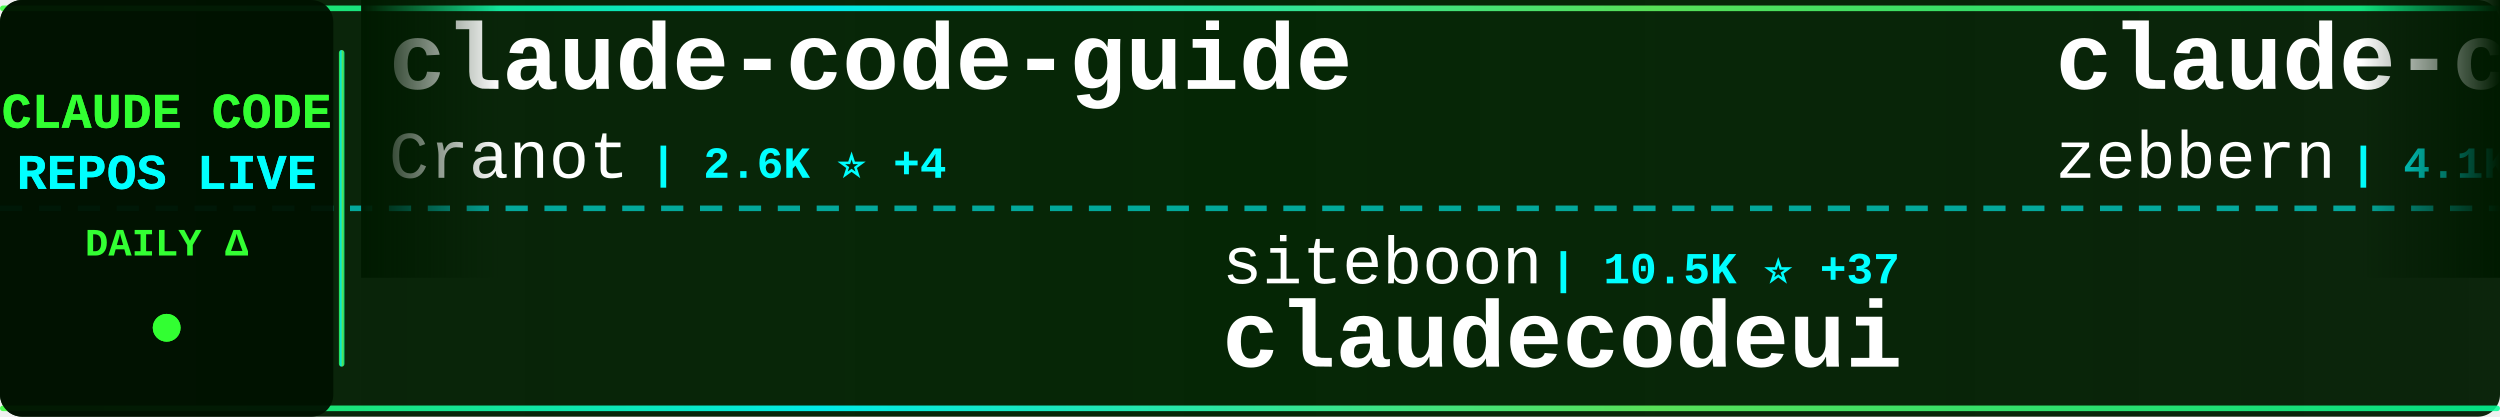
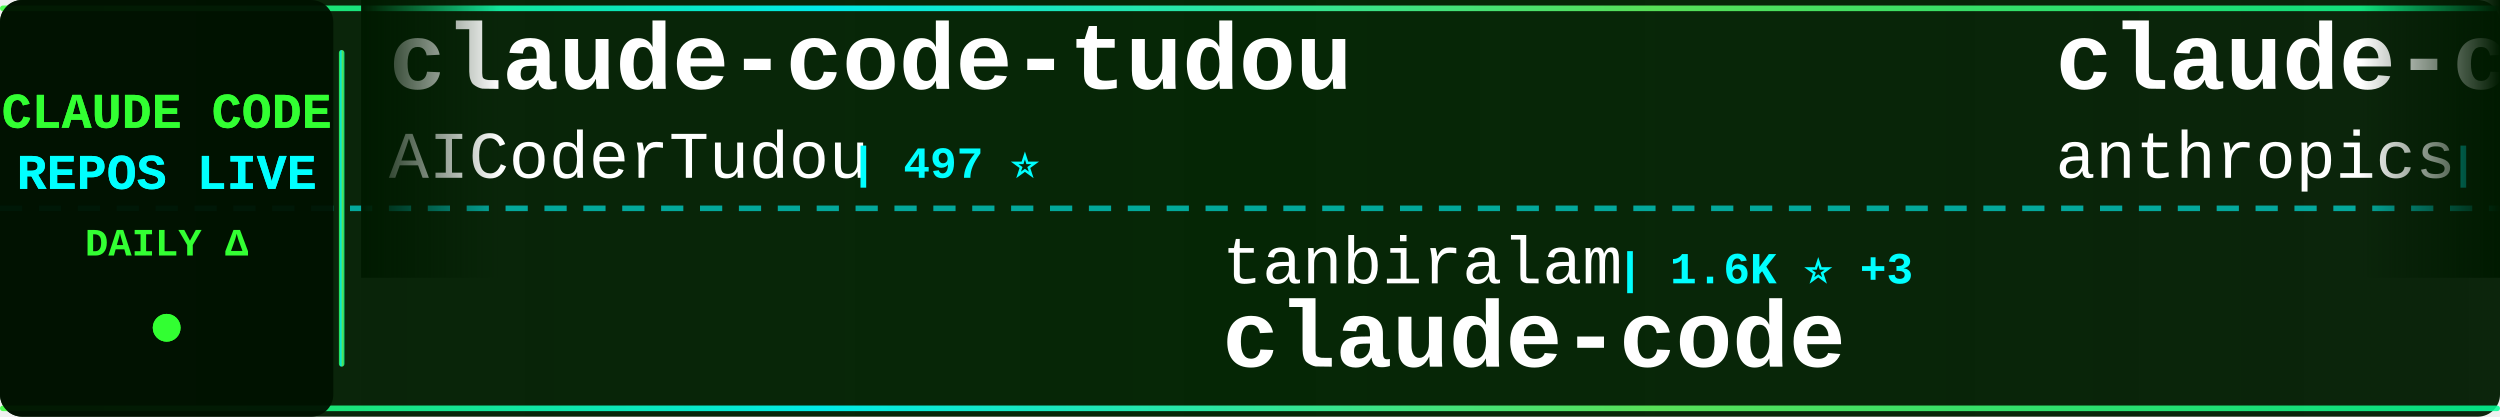
<svg xmlns="http://www.w3.org/2000/svg" width="900" height="150">
  <defs>
    <linearGradient id="tickerBg" x1="0%" y1="0%" x2="100%" y2="0%">
      <stop offset="0%" style="stop-color:#001a00;stop-opacity:0.95" />
      <stop offset="50%" style="stop-color:#002200;stop-opacity:0.98" />
      <stop offset="100%" style="stop-color:#001a00;stop-opacity:0.95" />
    </linearGradient>
    <linearGradient id="borderGrad" x1="0%" y1="0%" x2="100%" y2="0%">
      <stop offset="0%" style="stop-color:#33ff33;stop-opacity:0.85">
        <animate attributeName="stop-opacity" values="0.85;1;0.85" dur="2s" repeatCount="indefinite" />
      </stop>
      <stop offset="33%" style="stop-color:#00ffff;stop-opacity:0.9">
        <animate attributeName="stop-opacity" values="0.9;1;0.9" dur="2.2s" repeatCount="indefinite" />
      </stop>
      <stop offset="66%" style="stop-color:#66ff66;stop-opacity:0.85">
        <animate attributeName="stop-opacity" values="0.85;1;0.85" dur="1.8s" repeatCount="indefinite" />
      </stop>
      <stop offset="100%" style="stop-color:#00ff99;stop-opacity:0.85">
        <animate attributeName="stop-opacity" values="0.85;1;0.85" dur="2s" repeatCount="indefinite" />
      </stop>
    </linearGradient>
    <filter id="textGlow">
      <feGaussianBlur stdDeviation="0.1" result="coloredBlur" />
      <feMerge>
        <feMergeNode in="coloredBlur" />
        <feMergeNode in="SourceGraphic" />
      </feMerge>
    </filter>
    <filter id="metricGlow">
      <feGaussianBlur stdDeviation="0.2" result="coloredBlur" />
      <feMerge>
        <feMergeNode in="coloredBlur" />
        <feMergeNode in="SourceGraphic" />
      </feMerge>
    </filter>
    <linearGradient id="leftFade" x1="0%" y1="0%" x2="100%" y2="0%">
      <stop offset="0%" style="stop-color:#001a00;stop-opacity:1" />
      <stop offset="100%" style="stop-color:#001a00;stop-opacity:0" />
    </linearGradient>
    <linearGradient id="rightFade" x1="0%" y1="0%" x2="100%" y2="0%">
      <stop offset="0%" style="stop-color:#001a00;stop-opacity:0" />
      <stop offset="100%" style="stop-color:#001a00;stop-opacity:1" />
    </linearGradient>
  </defs>
  <rect width="900" height="150" fill="url(#tickerBg)" rx="8" />
  <rect x="0" y="2" width="900" height="2" fill="url(#borderGrad)" rx="1" />
  <rect x="0" y="146" width="900" height="2" fill="url(#borderGrad)" rx="1" />
  <line x1="0" y1="75" x2="900" y2="75" stroke="#00ffff" stroke-width="2" stroke-dasharray="8 6" opacity="0.6" />
  <rect x="0" y="0" width="120" height="150" fill="#001100" opacity="0.95" rx="8" />
  <text x="60" y="46" font-family="'Courier New', monospace" font-size="18" font-weight="bold" fill="#33ff33" text-anchor="middle" filter="url(#textGlow)">
    CLAUDE CODE
  </text>
  <text x="60" y="68" font-family="'Courier New', monospace" font-size="18" font-weight="bold" fill="#00ffff" text-anchor="middle" filter="url(#textGlow)">
    REPOS LIVE
  </text>
  <text x="60" y="92" font-family="'Courier New', monospace" font-size="14" font-weight="bold" fill="#33ff33" text-anchor="middle">
    DAILY Δ
  </text>
  <circle cx="60" cy="118" r="5" fill="#33ff33" filter="url(#metricGlow)">
    <animate attributeName="r" values="4;6;4" dur="1.5s" repeatCount="indefinite" />
    <animate attributeName="opacity" values="0.6;1;0.6" dur="1.5s" repeatCount="indefinite" />
  </circle>
  <rect x="122" y="18" width="2" height="114" fill="url(#borderGrad)" rx="1" />
  <clipPath id="tickerClip">
    <rect x="130" y="0" width="770" height="150" />
  </clipPath>
  <g clip-path="url(#tickerClip)">
    <g id="tickerItems">
      <animateTransform attributeName="transform" attributeType="XML" type="translate" from="0 0" to="-3000 0" dur="54s" repeatCount="indefinite" />
      <g transform="translate(0, 0)">
-         <text x="140" y="32" font-family="'Courier New', monospace" font-size="34" font-weight="bold" fill="#ffffff">claude-code-guide</text>
-         <text x="140" y="64" font-family="'Courier New', monospace" font-size="24" font-weight="normal" fill="#ffffff" opacity="1.0">Cranot</text>
-         <text x="234" y="64" font-family="'Courier New', monospace" font-size="16" font-weight="bold" fill="#00ffff"> | 2.6K ⭐ +4</text>
+         <text x="140" y="32" font-family="'Courier New', monospace" font-size="34" font-weight="bold" fill="#ffffff">claude-code-tudou</text>
+         <text x="140" y="64" font-family="'Courier New', monospace" font-size="24" font-weight="normal" fill="#ffffff" opacity="1.0">AICoderTudou</text>
+         <text x="306" y="64" font-family="'Courier New', monospace" font-size="16" font-weight="bold" fill="#00ffff"> | 497 ⭐</text>
      </g>
      <g transform="translate(300, 0)">
-         <text x="140" y="102" font-family="'Courier New', monospace" font-size="24" font-weight="normal" fill="#ffffff" opacity="1.0">siteboon</text>
-         <text x="258" y="102" font-family="'Courier New', monospace" font-size="16" font-weight="bold" fill="#00ffff"> | 10.5K ⭐ +37</text>
-         <text x="140" y="132" font-family="'Courier New', monospace" font-size="34" font-weight="bold" fill="#ffffff">claudecodeui</text>
+         <text x="140" y="102" font-family="'Courier New', monospace" font-size="24" font-weight="normal" fill="#ffffff" opacity="1.0">tanbiralam</text>
+         <text x="282" y="102" font-family="'Courier New', monospace" font-size="16" font-weight="bold" fill="#00ffff"> | 1.6K ⭐ +3</text>
+         <text x="140" y="132" font-family="'Courier New', monospace" font-size="34" font-weight="bold" fill="#ffffff">claude-code</text>
      </g>
      <g transform="translate(600, 0)">
-         <text x="140" y="32" font-family="'Courier New', monospace" font-size="34" font-weight="bold" fill="#ffffff">claude-code-guide</text>
-         <text x="140" y="64" font-family="'Courier New', monospace" font-size="24" font-weight="normal" fill="#ffffff" opacity="1.0">zebbern</text>
-         <text x="246" y="64" font-family="'Courier New', monospace" font-size="16" font-weight="bold" fill="#00ffff"> | 4.1K ⭐ +1</text>
+         <text x="140" y="32" font-family="'Courier New', monospace" font-size="34" font-weight="bold" fill="#ffffff">claude-code-security-rev...</text>
+         <text x="140" y="64" font-family="'Courier New', monospace" font-size="24" font-weight="normal" fill="#ffffff" opacity="1.0">anthropics</text>
+         <text x="282" y="64" font-family="'Courier New', monospace" font-size="16" font-weight="bold" fill="#00ffff"> | 4.5K ⭐ +11</text>
      </g>
      <g transform="translate(900, 0)">
-         <text x="140" y="102" font-family="'Courier New', monospace" font-size="24" font-weight="normal" fill="#ffffff" opacity="1.0">liuup</text>
-         <text x="222" y="102" font-family="'Courier New', monospace" font-size="16" font-weight="bold" fill="#00ffff"> | 2.2K ⭐ +19</text>
-         <text x="140" y="132" font-family="'Courier New', monospace" font-size="34" font-weight="bold" fill="#ffffff">claude-code-analysis</text>
+         <text x="140" y="102" font-family="'Courier New', monospace" font-size="24" font-weight="normal" fill="#ffffff" opacity="1.0">anthropics</text>
+         <text x="282" y="102" font-family="'Courier New', monospace" font-size="16" font-weight="bold" fill="#00ffff"> | 128.5K ⭐ +452</text>
+         <text x="140" y="132" font-family="'Courier New', monospace" font-size="34" font-weight="bold" fill="#ffffff">skills</text>
      </g>
      <g transform="translate(1200, 0)">
-         <text x="140" y="32" font-family="'Courier New', monospace" font-size="34" font-weight="bold" fill="#ffffff">everything-claude-code</text>
-         <text x="140" y="64" font-family="'Courier New', monospace" font-size="24" font-weight="normal" fill="#ffffff" opacity="1.0">affaan-m</text>
-         <text x="258" y="64" font-family="'Courier New', monospace" font-size="16" font-weight="bold" fill="#00ffff"> | 173.6K ⭐ +614</text>
+         <text x="140" y="32" font-family="'Courier New', monospace" font-size="34" font-weight="bold" fill="#ffffff">how-claude-code-works</text>
+         <text x="140" y="64" font-family="'Courier New', monospace" font-size="24" font-weight="normal" fill="#ffffff" opacity="1.0">Windy3f3f3f3f</text>
+         <text x="318" y="64" font-family="'Courier New', monospace" font-size="16" font-weight="bold" fill="#00ffff"> | 2.1K ⭐ +4</text>
      </g>
      <g transform="translate(1500, 0)">
-         <text x="140" y="102" font-family="'Courier New', monospace" font-size="24" font-weight="normal" fill="#ffffff" opacity="1.0">pengchengneo</text>
-         <text x="306" y="102" font-family="'Courier New', monospace" font-size="16" font-weight="bold" fill="#00ffff"> | 1.3K ⭐ +4</text>
-         <text x="140" y="132" font-family="'Courier New', monospace" font-size="34" font-weight="bold" fill="#ffffff">Claude-Code</text>
+         <text x="140" y="102" font-family="'Courier New', monospace" font-size="24" font-weight="normal" fill="#ffffff" opacity="1.0">davila7</text>
+         <text x="246" y="102" font-family="'Courier New', monospace" font-size="16" font-weight="bold" fill="#00ffff"> | 26.8K ⭐ +59</text>
+         <text x="140" y="132" font-family="'Courier New', monospace" font-size="34" font-weight="bold" fill="#ffffff">claude-code-templates</text>
      </g>
      <g transform="translate(1800, 0)">
-         <text x="140" y="32" font-family="'Courier New', monospace" font-size="34" font-weight="bold" fill="#ffffff">skills</text>
-         <text x="140" y="64" font-family="'Courier New', monospace" font-size="24" font-weight="normal" fill="#ffffff" opacity="1.0">anthropics</text>
-         <text x="282" y="64" font-family="'Courier New', monospace" font-size="16" font-weight="bold" fill="#00ffff"> | 128.3K ⭐ +462</text>
+         <text x="140" y="32" font-family="'Courier New', monospace" font-size="34" font-weight="bold" fill="#ffffff">claude-code-infrastructu...</text>
+         <text x="140" y="64" font-family="'Courier New', monospace" font-size="24" font-weight="normal" fill="#ffffff" opacity="1.0">diet103</text>
+         <text x="246" y="64" font-family="'Courier New', monospace" font-size="16" font-weight="bold" fill="#00ffff"> | 9.6K ⭐</text>
      </g>
      <g transform="translate(2100, 0)">
+         <text x="140" y="102" font-family="'Courier New', monospace" font-size="24" font-weight="normal" fill="#ffffff" opacity="1.0">repowise-dev</text>
+         <text x="306" y="102" font-family="'Courier New', monospace" font-size="16" font-weight="bold" fill="#00ffff"> | 992 ⭐ +3</text>
+         <text x="140" y="132" font-family="'Courier New', monospace" font-size="34" font-weight="bold" fill="#ffffff">claude-code-prompts</text>
+       </g>
+       <g transform="translate(2400, 0)">
+         <text x="140" y="32" font-family="'Courier New', monospace" font-size="34" font-weight="bold" fill="#ffffff">claude-code-spec-workflo...</text>
+         <text x="140" y="64" font-family="'Courier New', monospace" font-size="24" font-weight="normal" fill="#ffffff" opacity="1.0">Pimzino</text>
+         <text x="246" y="64" font-family="'Courier New', monospace" font-size="16" font-weight="bold" fill="#00ffff"> | 3.7K ⭐</text>
+       </g>
+       <g transform="translate(2700, 0)">
        <text x="140" y="102" font-family="'Courier New', monospace" font-size="24" font-weight="normal" fill="#ffffff" opacity="1.0">snarktank</text>
-         <text x="270" y="102" font-family="'Courier New', monospace" font-size="16" font-weight="bold" fill="#00ffff"> | 18.5K ⭐ +60</text>
+         <text x="270" y="102" font-family="'Courier New', monospace" font-size="16" font-weight="bold" fill="#00ffff"> | 18.5K ⭐ +67</text>
        <text x="140" y="132" font-family="'Courier New', monospace" font-size="34" font-weight="bold" fill="#ffffff">ralph</text>
      </g>
-       <g transform="translate(2400, 0)">
-         <text x="140" y="32" font-family="'Courier New', monospace" font-size="34" font-weight="bold" fill="#ffffff">claude-code</text>
-         <text x="140" y="64" font-family="'Courier New', monospace" font-size="24" font-weight="normal" fill="#ffffff" opacity="1.0">jarmuine</text>
-         <text x="258" y="64" font-family="'Courier New', monospace" font-size="16" font-weight="bold" fill="#00ffff"> | 2.1K ⭐ +4</text>
-       </g>
-       <g transform="translate(2700, 0)">
-         <text x="140" y="102" font-family="'Courier New', monospace" font-size="24" font-weight="normal" fill="#ffffff" opacity="1.0">guanshan</text>
-         <text x="258" y="102" font-family="'Courier New', monospace" font-size="16" font-weight="bold" fill="#00ffff"> | 57 ⭐</text>
-         <text x="140" y="132" font-family="'Courier New', monospace" font-size="34" font-weight="bold" fill="#ffffff">ClaudeCode</text>
-       </g>
      <g transform="translate(3000, 0)">
-         <text x="140" y="32" font-family="'Courier New', monospace" font-size="34" font-weight="bold" fill="#ffffff">claude-code-guide</text>
-         <text x="140" y="64" font-family="'Courier New', monospace" font-size="24" font-weight="normal" fill="#ffffff" opacity="1.0">Cranot</text>
-         <text x="234" y="64" font-family="'Courier New', monospace" font-size="16" font-weight="bold" fill="#00ffff"> | 2.6K ⭐ +4</text>
+         <text x="140" y="32" font-family="'Courier New', monospace" font-size="34" font-weight="bold" fill="#ffffff">claude-code-tudou</text>
+         <text x="140" y="64" font-family="'Courier New', monospace" font-size="24" font-weight="normal" fill="#ffffff" opacity="1.0">AICoderTudou</text>
+         <text x="306" y="64" font-family="'Courier New', monospace" font-size="16" font-weight="bold" fill="#00ffff"> | 497 ⭐</text>
      </g>
      <g transform="translate(3300, 0)">
-         <text x="140" y="102" font-family="'Courier New', monospace" font-size="24" font-weight="normal" fill="#ffffff" opacity="1.0">siteboon</text>
-         <text x="258" y="102" font-family="'Courier New', monospace" font-size="16" font-weight="bold" fill="#00ffff"> | 10.5K ⭐ +37</text>
-         <text x="140" y="132" font-family="'Courier New', monospace" font-size="34" font-weight="bold" fill="#ffffff">claudecodeui</text>
+         <text x="140" y="102" font-family="'Courier New', monospace" font-size="24" font-weight="normal" fill="#ffffff" opacity="1.0">tanbiralam</text>
+         <text x="282" y="102" font-family="'Courier New', monospace" font-size="16" font-weight="bold" fill="#00ffff"> | 1.6K ⭐ +3</text>
+         <text x="140" y="132" font-family="'Courier New', monospace" font-size="34" font-weight="bold" fill="#ffffff">claude-code</text>
      </g>
      <g transform="translate(3600, 0)">
-         <text x="140" y="32" font-family="'Courier New', monospace" font-size="34" font-weight="bold" fill="#ffffff">claude-code-guide</text>
-         <text x="140" y="64" font-family="'Courier New', monospace" font-size="24" font-weight="normal" fill="#ffffff" opacity="1.0">zebbern</text>
-         <text x="246" y="64" font-family="'Courier New', monospace" font-size="16" font-weight="bold" fill="#00ffff"> | 4.1K ⭐ +1</text>
+         <text x="140" y="32" font-family="'Courier New', monospace" font-size="34" font-weight="bold" fill="#ffffff">claude-code-security-rev...</text>
+         <text x="140" y="64" font-family="'Courier New', monospace" font-size="24" font-weight="normal" fill="#ffffff" opacity="1.0">anthropics</text>
+         <text x="282" y="64" font-family="'Courier New', monospace" font-size="16" font-weight="bold" fill="#00ffff"> | 4.5K ⭐ +11</text>
      </g>
      <g transform="translate(3900, 0)">
-         <text x="140" y="102" font-family="'Courier New', monospace" font-size="24" font-weight="normal" fill="#ffffff" opacity="1.0">liuup</text>
-         <text x="222" y="102" font-family="'Courier New', monospace" font-size="16" font-weight="bold" fill="#00ffff"> | 2.2K ⭐ +19</text>
-         <text x="140" y="132" font-family="'Courier New', monospace" font-size="34" font-weight="bold" fill="#ffffff">claude-code-analysis</text>
+         <text x="140" y="102" font-family="'Courier New', monospace" font-size="24" font-weight="normal" fill="#ffffff" opacity="1.0">anthropics</text>
+         <text x="282" y="102" font-family="'Courier New', monospace" font-size="16" font-weight="bold" fill="#00ffff"> | 128.5K ⭐ +452</text>
+         <text x="140" y="132" font-family="'Courier New', monospace" font-size="34" font-weight="bold" fill="#ffffff">skills</text>
      </g>
    </g>
  </g>
  <rect x="130" y="0" width="50" height="100" fill="url(#leftFade)" />
  <rect x="850" y="0" width="50" height="100" fill="url(#rightFade)" />
</svg>
